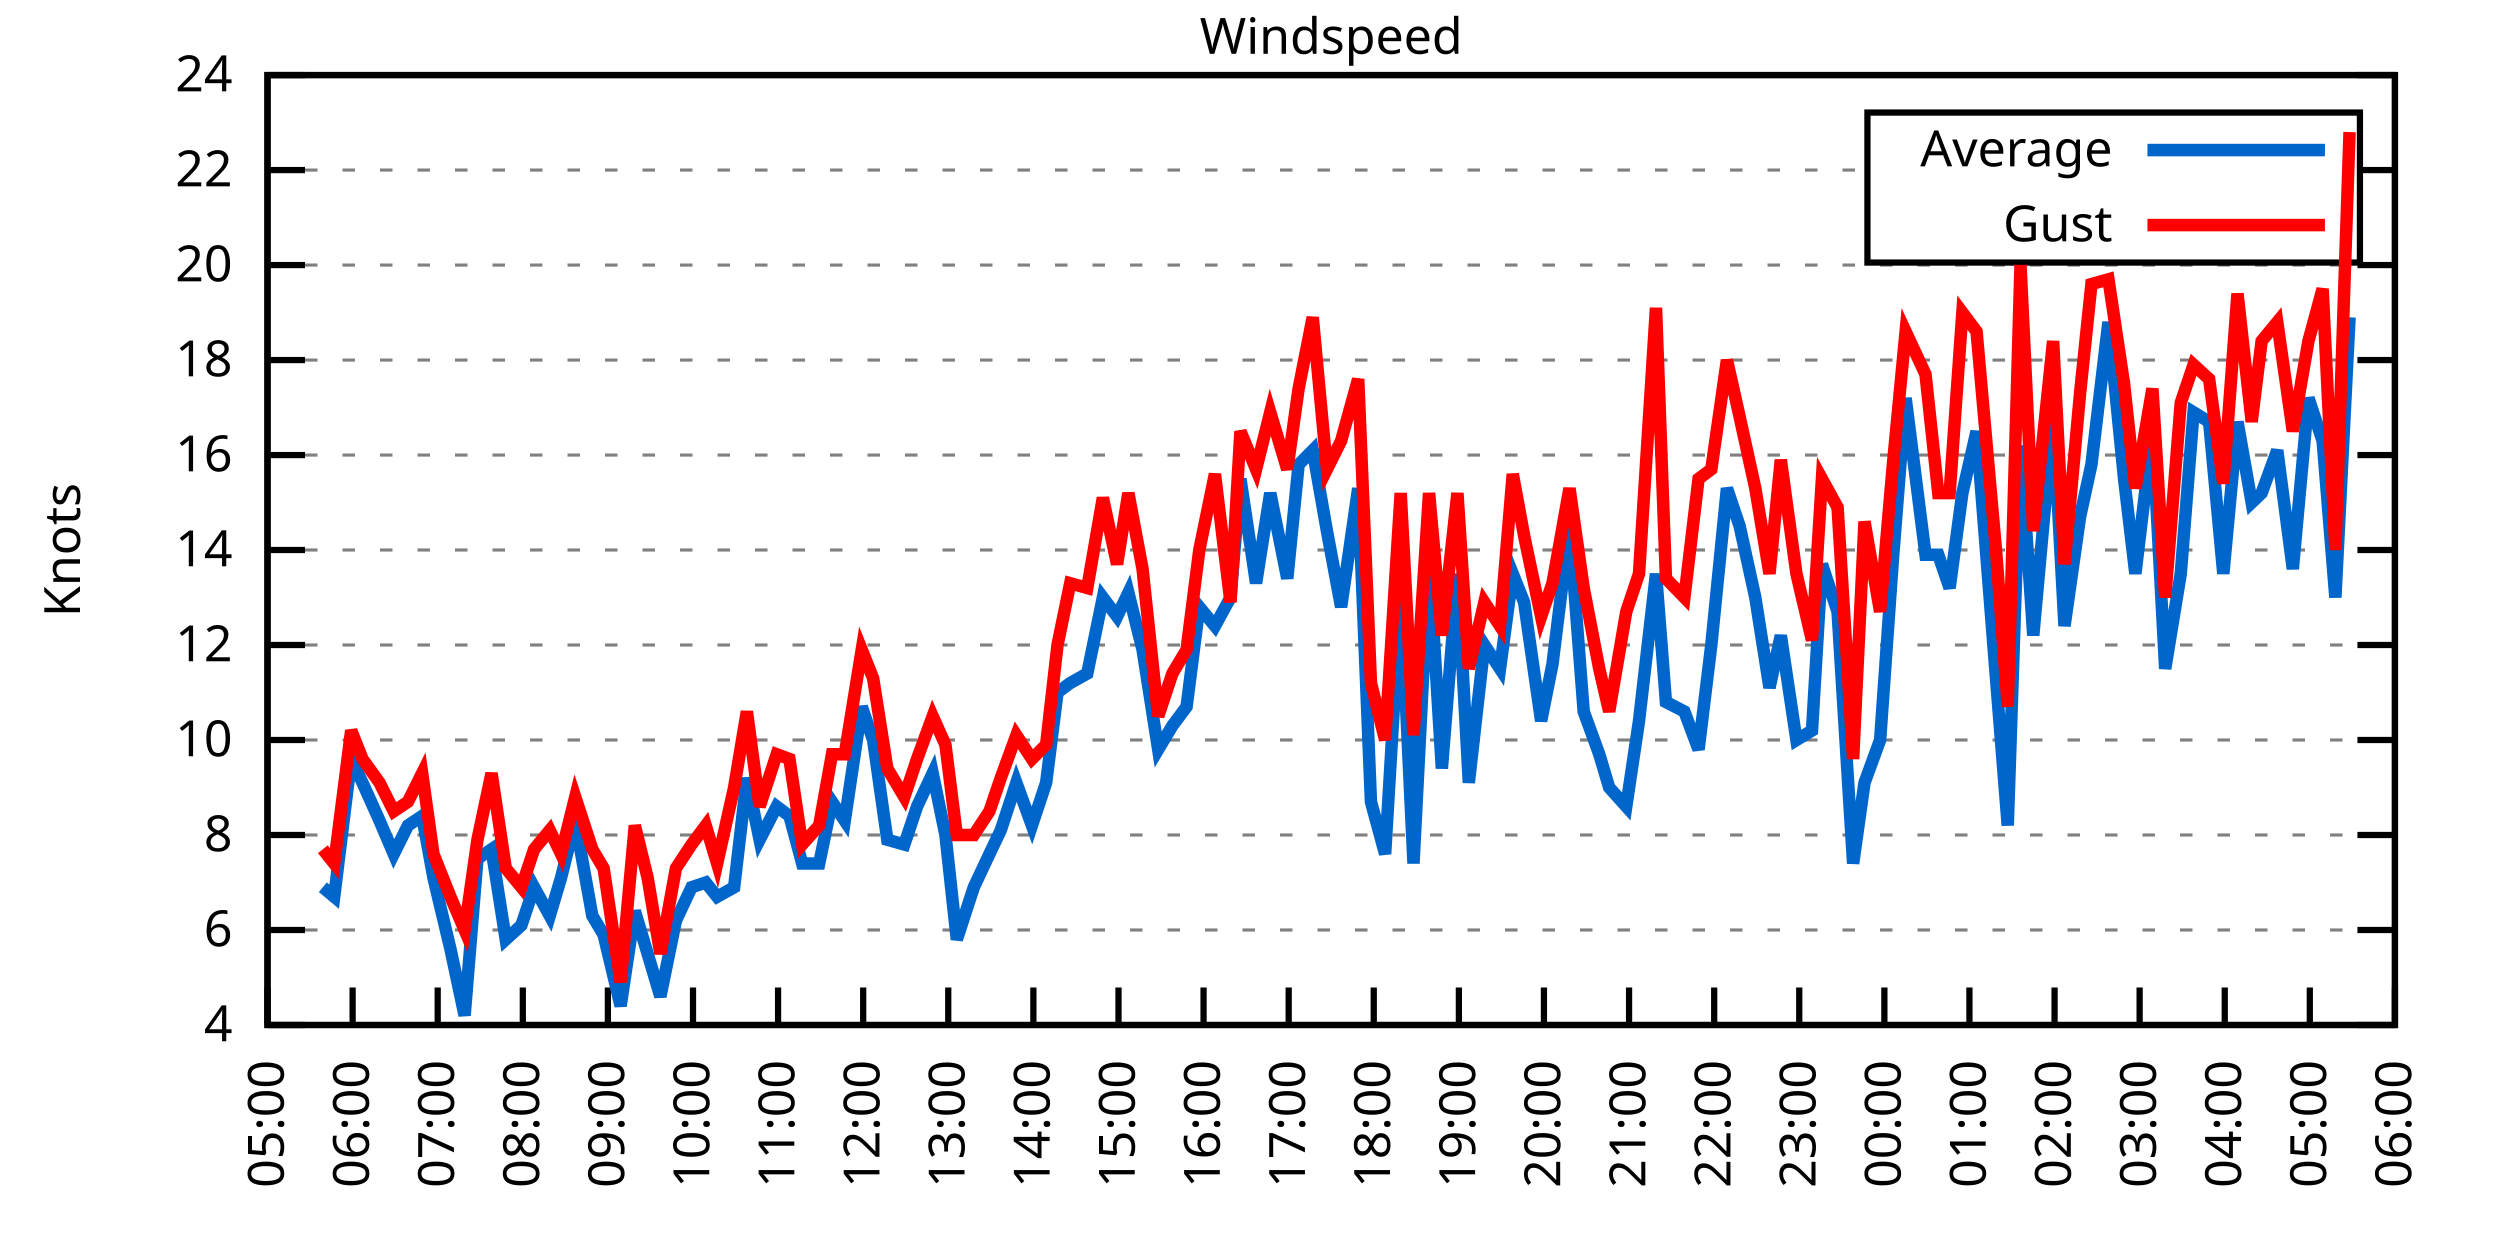
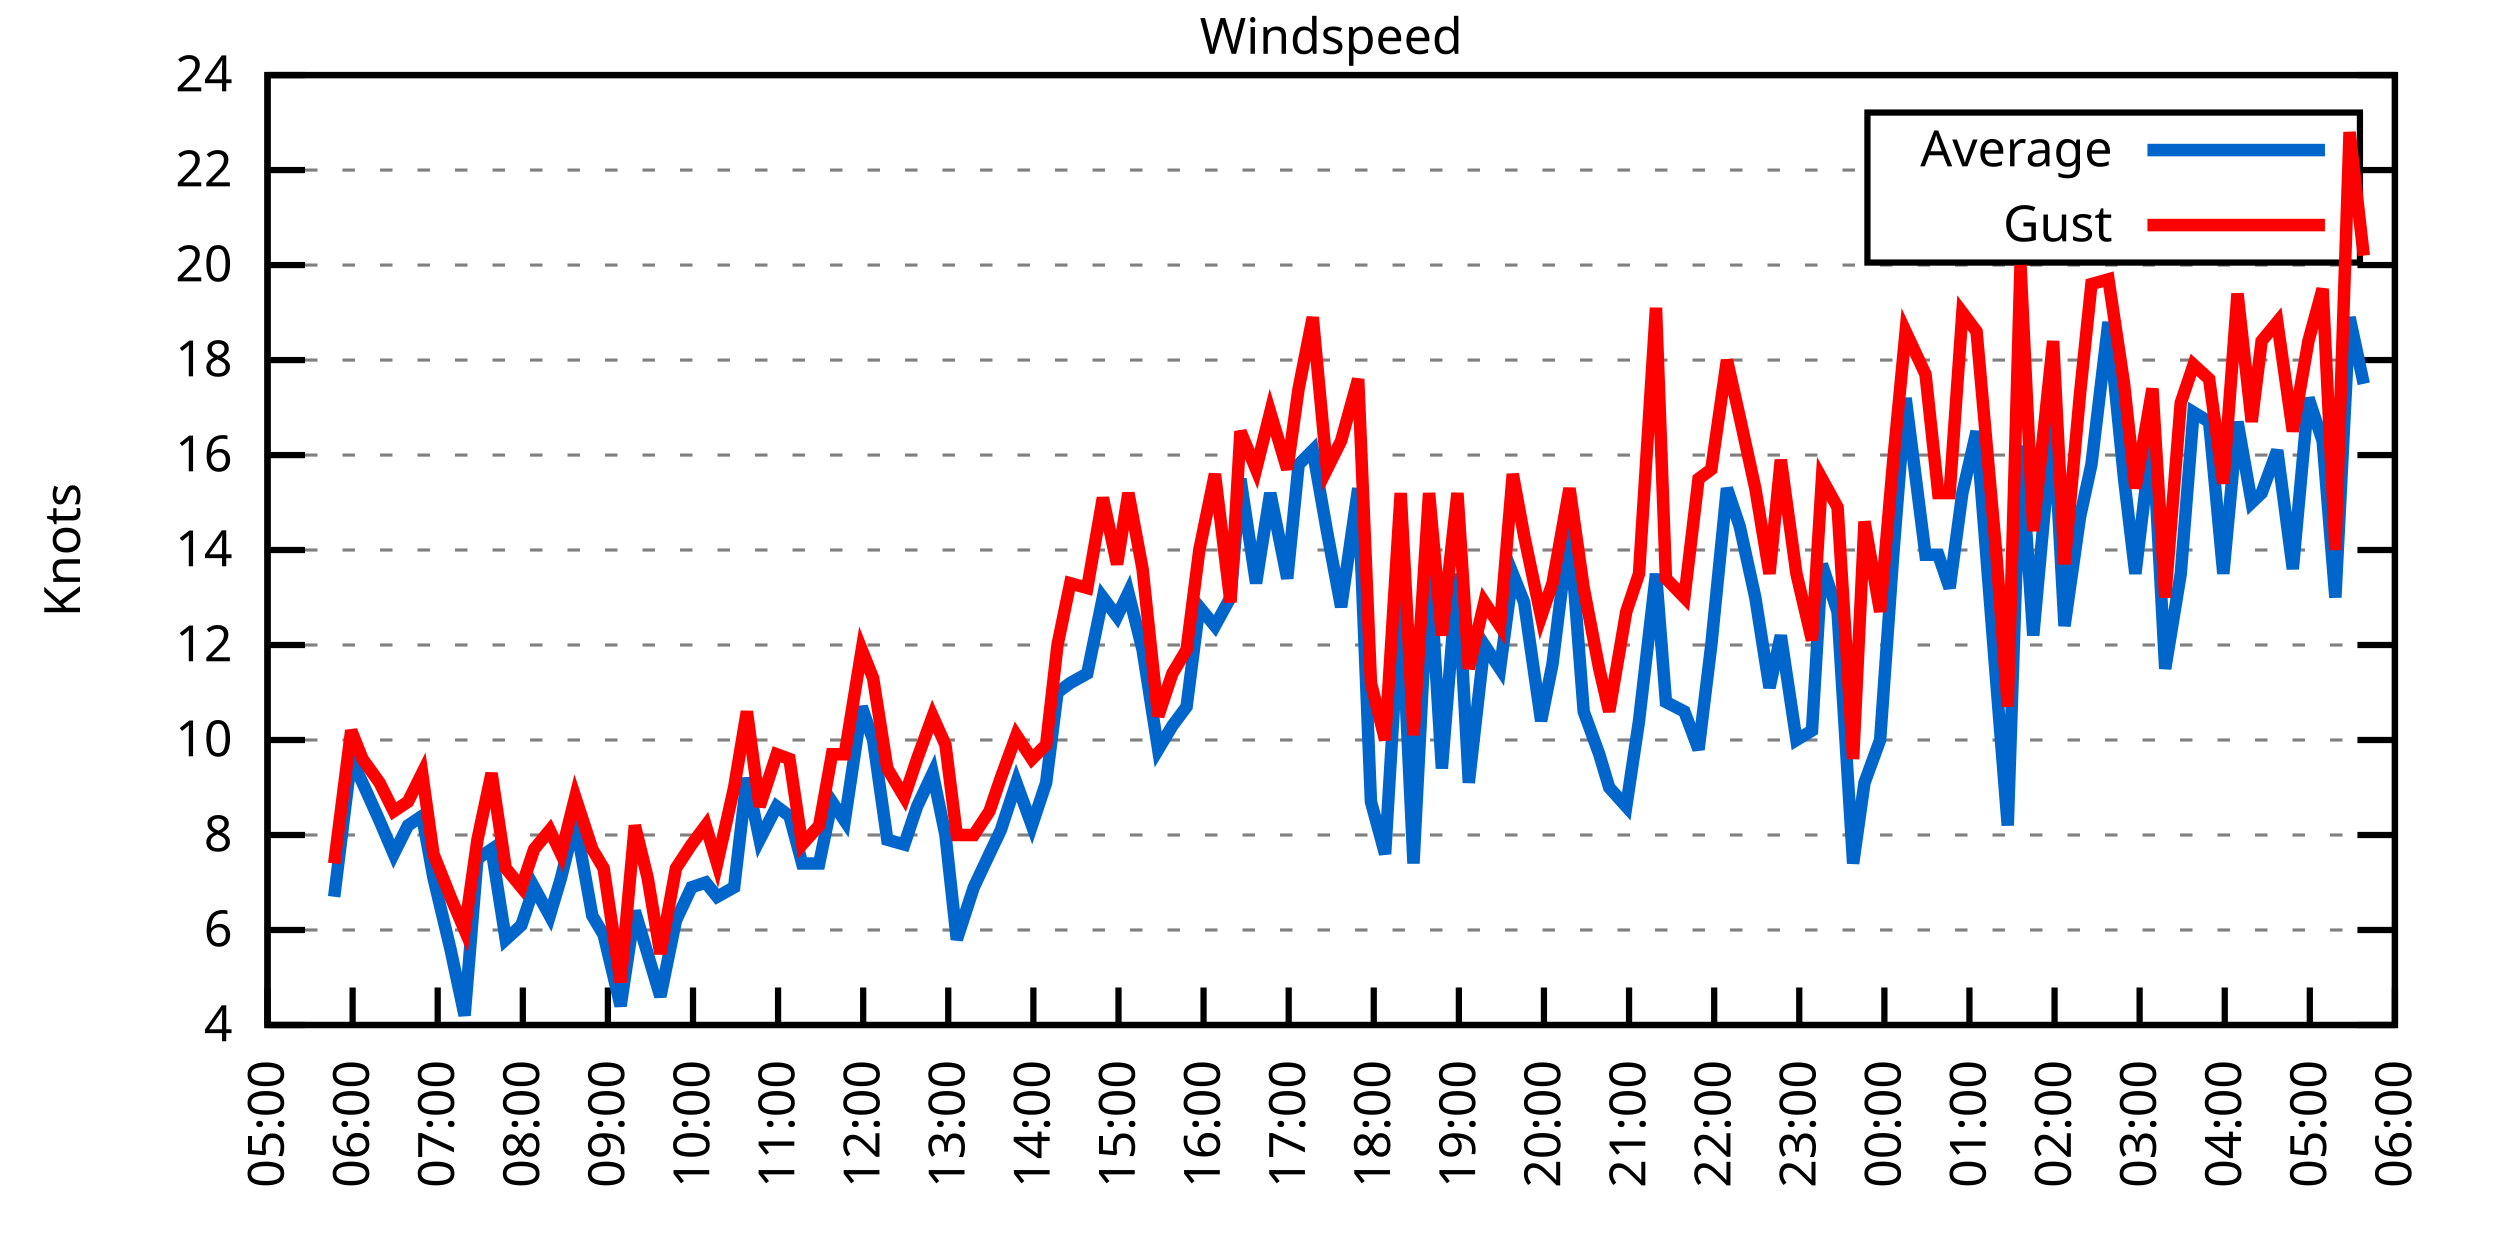
<svg xmlns="http://www.w3.org/2000/svg" xmlns:xlink="http://www.w3.org/1999/xlink" width="400" height="200" viewBox="0 0 400 200">
  <g id="gnuplot_canvas">
    <rect x="0" y="0" width="400" height="200" fill="none" />
    <defs>
      <circle id="gpDot" r="0.5" stroke-width="0.5" stroke="currentColor" />
      <path id="gpPt0" stroke-width="0.333" stroke="currentColor" d="M-1,0 h2 M0,-1 v2" />
      <path id="gpPt1" stroke-width="0.333" stroke="currentColor" d="M-1,-1 L1,1 M1,-1 L-1,1" />
      <path id="gpPt2" stroke-width="0.333" stroke="currentColor" d="M-1,0 L1,0 M0,-1 L0,1 M-1,-1 L1,1 M-1,1 L1,-1" />
      <rect id="gpPt3" stroke-width="0.333" stroke="currentColor" x="-1" y="-1" width="2" height="2" />
      <rect id="gpPt4" stroke-width="0.333" stroke="currentColor" fill="currentColor" x="-1" y="-1" width="2" height="2" />
      <circle id="gpPt5" stroke-width="0.333" stroke="currentColor" cx="0" cy="0" r="1" />
      <use xlink:href="#gpPt5" id="gpPt6" fill="currentColor" stroke="none" />
      <path id="gpPt7" stroke-width="0.333" stroke="currentColor" d="M0,-1.33 L-1.33,0.67 L1.33,0.67 z" />
      <use xlink:href="#gpPt7" id="gpPt8" fill="currentColor" stroke="none" />
      <use xlink:href="#gpPt7" id="gpPt9" stroke="currentColor" transform="rotate(180)" />
      <use xlink:href="#gpPt9" id="gpPt10" fill="currentColor" stroke="none" />
      <use xlink:href="#gpPt3" id="gpPt11" stroke="currentColor" transform="rotate(45)" />
      <use xlink:href="#gpPt11" id="gpPt12" fill="currentColor" stroke="none" />
      <path id="gpPt13" stroke-width="0.333" stroke="currentColor" d="M0,1.330 L1.265,0.411 L0.782,-1.067 L-0.782,-1.076 L-1.265,0.411 z" />
      <use xlink:href="#gpPt13" id="gpPt14" fill="currentColor" stroke="none" />
      <filter id="textbox" filterUnits="objectBoundingBox" x="0" y="0" height="1" width="1">
        <feFlood flood-color="white" flood-opacity="1" result="bgnd" />
        <feComposite in="SourceGraphic" in2="bgnd" operator="atop" />
      </filter>
      <filter id="greybox" filterUnits="objectBoundingBox" x="0" y="0" height="1" width="1">
        <feFlood flood-color="lightgrey" flood-opacity="1" result="grey" />
        <feComposite in="SourceGraphic" in2="grey" operator="atop" />
      </filter>
    </defs>
    <g fill="none" color="white" stroke="currentColor" stroke-width="1.00" stroke-linecap="butt" stroke-linejoin="miter">
</g>
    <g fill="none" color="black" stroke="currentColor" stroke-width="1.00" stroke-linecap="butt" stroke-linejoin="miter">
      <g stroke="none" shape-rendering="crispEdges">
        <polygon fill="rgb(255, 255, 255)" points="42.80,164.00 383.18,164.00 383.18,12.02 42.80,12.02 " />
      </g>
    </g>
    <g fill="none" color="black" stroke="currentColor" stroke-width="1.00" stroke-linecap="butt" stroke-linejoin="miter">
</g>
    <g fill="none" color="black" stroke="black" stroke-width="0.50" stroke-linecap="butt" stroke-linejoin="miter">
</g>
    <g fill="none" color="gray" stroke="currentColor" stroke-width="0.50" stroke-linecap="butt" stroke-linejoin="miter">
      <path stroke="gray" stroke-dasharray="2,4" class="gridline" d="M42.80,164.00 L383.19,164.00  " />
    </g>
    <g fill="none" color="gray" stroke="gray" stroke-width="1.00" stroke-linecap="butt" stroke-linejoin="miter">
</g>
    <g fill="none" color="black" stroke="currentColor" stroke-width="1.00" stroke-linecap="butt" stroke-linejoin="miter">
      <path stroke="black" d="M42.80,164.00 L48.80,164.00 M383.19,164.00 L377.19,164.00  " />
      <g transform="translate(37.20,166.60)" stroke="none" fill="black" font-family="Sans" font-size="8.00" text-anchor="end">
        <text>
          <tspan font-family="Sans"> 4</tspan>
        </text>
      </g>
    </g>
    <g fill="none" color="black" stroke="currentColor" stroke-width="1.00" stroke-linecap="butt" stroke-linejoin="miter">
</g>
    <g fill="none" color="black" stroke="black" stroke-width="0.50" stroke-linecap="butt" stroke-linejoin="miter">
</g>
    <g fill="none" color="gray" stroke="currentColor" stroke-width="0.50" stroke-linecap="butt" stroke-linejoin="miter">
      <path stroke="gray" stroke-dasharray="2,4" class="gridline" d="M42.80,148.80 L383.19,148.80  " />
    </g>
    <g fill="none" color="gray" stroke="gray" stroke-width="1.00" stroke-linecap="butt" stroke-linejoin="miter">
</g>
    <g fill="none" color="black" stroke="currentColor" stroke-width="1.00" stroke-linecap="butt" stroke-linejoin="miter">
      <path stroke="black" d="M42.80,148.80 L48.80,148.80 M383.19,148.80 L377.19,148.80  " />
      <g transform="translate(37.20,151.40)" stroke="none" fill="black" font-family="Sans" font-size="8.00" text-anchor="end">
        <text>
          <tspan font-family="Sans"> 6</tspan>
        </text>
      </g>
    </g>
    <g fill="none" color="black" stroke="currentColor" stroke-width="1.00" stroke-linecap="butt" stroke-linejoin="miter">
</g>
    <g fill="none" color="black" stroke="black" stroke-width="0.50" stroke-linecap="butt" stroke-linejoin="miter">
</g>
    <g fill="none" color="gray" stroke="currentColor" stroke-width="0.50" stroke-linecap="butt" stroke-linejoin="miter">
      <path stroke="gray" stroke-dasharray="2,4" class="gridline" d="M42.80,133.60 L383.19,133.60  " />
    </g>
    <g fill="none" color="gray" stroke="gray" stroke-width="1.00" stroke-linecap="butt" stroke-linejoin="miter">
</g>
    <g fill="none" color="black" stroke="currentColor" stroke-width="1.00" stroke-linecap="butt" stroke-linejoin="miter">
      <path stroke="black" d="M42.80,133.60 L48.80,133.60 M383.19,133.60 L377.19,133.60  " />
      <g transform="translate(37.20,136.20)" stroke="none" fill="black" font-family="Sans" font-size="8.00" text-anchor="end">
        <text>
          <tspan font-family="Sans"> 8</tspan>
        </text>
      </g>
    </g>
    <g fill="none" color="black" stroke="currentColor" stroke-width="1.00" stroke-linecap="butt" stroke-linejoin="miter">
</g>
    <g fill="none" color="black" stroke="black" stroke-width="0.50" stroke-linecap="butt" stroke-linejoin="miter">
</g>
    <g fill="none" color="gray" stroke="currentColor" stroke-width="0.50" stroke-linecap="butt" stroke-linejoin="miter">
      <path stroke="gray" stroke-dasharray="2,4" class="gridline" d="M42.80,118.40 L383.19,118.40  " />
    </g>
    <g fill="none" color="gray" stroke="gray" stroke-width="1.00" stroke-linecap="butt" stroke-linejoin="miter">
</g>
    <g fill="none" color="black" stroke="currentColor" stroke-width="1.00" stroke-linecap="butt" stroke-linejoin="miter">
      <path stroke="black" d="M42.80,118.40 L48.80,118.40 M383.19,118.40 L377.19,118.40  " />
      <g transform="translate(37.20,121.00)" stroke="none" fill="black" font-family="Sans" font-size="8.00" text-anchor="end">
        <text>
          <tspan font-family="Sans"> 10</tspan>
        </text>
      </g>
    </g>
    <g fill="none" color="black" stroke="currentColor" stroke-width="1.00" stroke-linecap="butt" stroke-linejoin="miter">
</g>
    <g fill="none" color="black" stroke="black" stroke-width="0.50" stroke-linecap="butt" stroke-linejoin="miter">
</g>
    <g fill="none" color="gray" stroke="currentColor" stroke-width="0.50" stroke-linecap="butt" stroke-linejoin="miter">
      <path stroke="gray" stroke-dasharray="2,4" class="gridline" d="M42.80,103.20 L383.19,103.20  " />
    </g>
    <g fill="none" color="gray" stroke="gray" stroke-width="1.00" stroke-linecap="butt" stroke-linejoin="miter">
</g>
    <g fill="none" color="black" stroke="currentColor" stroke-width="1.00" stroke-linecap="butt" stroke-linejoin="miter">
      <path stroke="black" d="M42.80,103.20 L48.80,103.20 M383.19,103.20 L377.19,103.20  " />
      <g transform="translate(37.20,105.80)" stroke="none" fill="black" font-family="Sans" font-size="8.00" text-anchor="end">
        <text>
          <tspan font-family="Sans"> 12</tspan>
        </text>
      </g>
    </g>
    <g fill="none" color="black" stroke="currentColor" stroke-width="1.00" stroke-linecap="butt" stroke-linejoin="miter">
</g>
    <g fill="none" color="black" stroke="black" stroke-width="0.50" stroke-linecap="butt" stroke-linejoin="miter">
</g>
    <g fill="none" color="gray" stroke="currentColor" stroke-width="0.50" stroke-linecap="butt" stroke-linejoin="miter">
      <path stroke="gray" stroke-dasharray="2,4" class="gridline" d="M42.80,88.00 L383.19,88.00  " />
    </g>
    <g fill="none" color="gray" stroke="gray" stroke-width="1.00" stroke-linecap="butt" stroke-linejoin="miter">
</g>
    <g fill="none" color="black" stroke="currentColor" stroke-width="1.00" stroke-linecap="butt" stroke-linejoin="miter">
      <path stroke="black" d="M42.80,88.00 L48.80,88.00 M383.19,88.00 L377.19,88.00  " />
      <g transform="translate(37.20,90.60)" stroke="none" fill="black" font-family="Sans" font-size="8.00" text-anchor="end">
        <text>
          <tspan font-family="Sans"> 14</tspan>
        </text>
      </g>
    </g>
    <g fill="none" color="black" stroke="currentColor" stroke-width="1.00" stroke-linecap="butt" stroke-linejoin="miter">
</g>
    <g fill="none" color="black" stroke="black" stroke-width="0.50" stroke-linecap="butt" stroke-linejoin="miter">
</g>
    <g fill="none" color="gray" stroke="currentColor" stroke-width="0.50" stroke-linecap="butt" stroke-linejoin="miter">
      <path stroke="gray" stroke-dasharray="2,4" class="gridline" d="M42.80,72.81 L383.19,72.81  " />
    </g>
    <g fill="none" color="gray" stroke="gray" stroke-width="1.00" stroke-linecap="butt" stroke-linejoin="miter">
</g>
    <g fill="none" color="black" stroke="currentColor" stroke-width="1.00" stroke-linecap="butt" stroke-linejoin="miter">
      <path stroke="black" d="M42.80,72.81 L48.80,72.81 M383.19,72.81 L377.19,72.81  " />
      <g transform="translate(37.20,75.41)" stroke="none" fill="black" font-family="Sans" font-size="8.00" text-anchor="end">
        <text>
          <tspan font-family="Sans"> 16</tspan>
        </text>
      </g>
    </g>
    <g fill="none" color="black" stroke="currentColor" stroke-width="1.00" stroke-linecap="butt" stroke-linejoin="miter">
</g>
    <g fill="none" color="black" stroke="black" stroke-width="0.50" stroke-linecap="butt" stroke-linejoin="miter">
</g>
    <g fill="none" color="gray" stroke="currentColor" stroke-width="0.50" stroke-linecap="butt" stroke-linejoin="miter">
      <path stroke="gray" stroke-dasharray="2,4" class="gridline" d="M42.80,57.61 L383.19,57.61  " />
    </g>
    <g fill="none" color="gray" stroke="gray" stroke-width="1.00" stroke-linecap="butt" stroke-linejoin="miter">
</g>
    <g fill="none" color="black" stroke="currentColor" stroke-width="1.00" stroke-linecap="butt" stroke-linejoin="miter">
      <path stroke="black" d="M42.80,57.61 L48.80,57.61 M383.19,57.61 L377.19,57.61  " />
      <g transform="translate(37.20,60.21)" stroke="none" fill="black" font-family="Sans" font-size="8.00" text-anchor="end">
        <text>
          <tspan font-family="Sans"> 18</tspan>
        </text>
      </g>
    </g>
    <g fill="none" color="black" stroke="currentColor" stroke-width="1.00" stroke-linecap="butt" stroke-linejoin="miter">
</g>
    <g fill="none" color="black" stroke="black" stroke-width="0.50" stroke-linecap="butt" stroke-linejoin="miter">
</g>
    <g fill="none" color="gray" stroke="currentColor" stroke-width="0.50" stroke-linecap="butt" stroke-linejoin="miter">
      <path stroke="gray" stroke-dasharray="2,4" class="gridline" d="M42.80,42.41 L383.19,42.41  " />
    </g>
    <g fill="none" color="gray" stroke="gray" stroke-width="1.00" stroke-linecap="butt" stroke-linejoin="miter">
</g>
    <g fill="none" color="black" stroke="currentColor" stroke-width="1.00" stroke-linecap="butt" stroke-linejoin="miter">
      <path stroke="black" d="M42.80,42.41 L48.80,42.41 M383.19,42.41 L377.19,42.41  " />
      <g transform="translate(37.20,45.01)" stroke="none" fill="black" font-family="Sans" font-size="8.00" text-anchor="end">
        <text>
          <tspan font-family="Sans"> 20</tspan>
        </text>
      </g>
    </g>
    <g fill="none" color="black" stroke="currentColor" stroke-width="1.00" stroke-linecap="butt" stroke-linejoin="miter">
</g>
    <g fill="none" color="black" stroke="black" stroke-width="0.50" stroke-linecap="butt" stroke-linejoin="miter">
</g>
    <g fill="none" color="gray" stroke="currentColor" stroke-width="0.50" stroke-linecap="butt" stroke-linejoin="miter">
      <path stroke="gray" stroke-dasharray="2,4" class="gridline" d="M42.80,27.21 L298.79,27.21 M377.59,27.21 L383.19,27.21  " />
    </g>
    <g fill="none" color="gray" stroke="gray" stroke-width="1.00" stroke-linecap="butt" stroke-linejoin="miter">
</g>
    <g fill="none" color="black" stroke="currentColor" stroke-width="1.00" stroke-linecap="butt" stroke-linejoin="miter">
      <path stroke="black" d="M42.80,27.21 L48.80,27.21 M383.19,27.21 L377.19,27.21  " />
      <g transform="translate(37.20,29.81)" stroke="none" fill="black" font-family="Sans" font-size="8.00" text-anchor="end">
        <text>
          <tspan font-family="Sans"> 22</tspan>
        </text>
      </g>
    </g>
    <g fill="none" color="black" stroke="currentColor" stroke-width="1.00" stroke-linecap="butt" stroke-linejoin="miter">
</g>
    <g fill="none" color="black" stroke="black" stroke-width="0.50" stroke-linecap="butt" stroke-linejoin="miter">
</g>
    <g fill="none" color="gray" stroke="currentColor" stroke-width="0.50" stroke-linecap="butt" stroke-linejoin="miter">
      <path stroke="gray" stroke-dasharray="2,4" class="gridline" d="M42.80,12.01 L383.19,12.01  " />
    </g>
    <g fill="none" color="gray" stroke="gray" stroke-width="1.00" stroke-linecap="butt" stroke-linejoin="miter">
</g>
    <g fill="none" color="black" stroke="currentColor" stroke-width="1.00" stroke-linecap="butt" stroke-linejoin="miter">
      <path stroke="black" d="M42.80,12.01 L48.80,12.01 M383.19,12.01 L377.19,12.01  " />
      <g transform="translate(37.20,14.61)" stroke="none" fill="black" font-family="Sans" font-size="8.00" text-anchor="end">
        <text>
          <tspan font-family="Sans"> 24</tspan>
        </text>
      </g>
    </g>
    <g fill="none" color="black" stroke="currentColor" stroke-width="1.00" stroke-linecap="butt" stroke-linejoin="miter">
      <path stroke="black" d="M42.80,164.00 L42.80,158.00  " />
      <g transform="translate(45.40,169.60) rotate(270.00)" stroke="none" fill="black" font-family="Sans" font-size="8.00" text-anchor="end">
        <text>
          <tspan font-family="Sans">05:00</tspan>
        </text>
      </g>
    </g>
    <g fill="none" color="black" stroke="currentColor" stroke-width="1.00" stroke-linecap="butt" stroke-linejoin="miter">
      <path stroke="black" d="M56.42,164.00 L56.42,158.00  " />
      <g transform="translate(59.02,169.60) rotate(270.00)" stroke="none" fill="black" font-family="Sans" font-size="8.00" text-anchor="end">
        <text>
          <tspan font-family="Sans">06:00</tspan>
        </text>
      </g>
    </g>
    <g fill="none" color="black" stroke="currentColor" stroke-width="1.00" stroke-linecap="butt" stroke-linejoin="miter">
      <path stroke="black" d="M70.03,164.00 L70.03,158.00  " />
      <g transform="translate(72.63,169.60) rotate(270.00)" stroke="none" fill="black" font-family="Sans" font-size="8.00" text-anchor="end">
        <text>
          <tspan font-family="Sans">07:00</tspan>
        </text>
      </g>
    </g>
    <g fill="none" color="black" stroke="currentColor" stroke-width="1.00" stroke-linecap="butt" stroke-linejoin="miter">
      <path stroke="black" d="M83.65,164.00 L83.65,158.00  " />
      <g transform="translate(86.25,169.60) rotate(270.00)" stroke="none" fill="black" font-family="Sans" font-size="8.00" text-anchor="end">
        <text>
          <tspan font-family="Sans">08:00</tspan>
        </text>
      </g>
    </g>
    <g fill="none" color="black" stroke="currentColor" stroke-width="1.00" stroke-linecap="butt" stroke-linejoin="miter">
      <path stroke="black" d="M97.26,164.00 L97.26,158.00  " />
      <g transform="translate(99.86,169.60) rotate(270.00)" stroke="none" fill="black" font-family="Sans" font-size="8.00" text-anchor="end">
        <text>
          <tspan font-family="Sans">09:00</tspan>
        </text>
      </g>
    </g>
    <g fill="none" color="black" stroke="currentColor" stroke-width="1.00" stroke-linecap="butt" stroke-linejoin="miter">
      <path stroke="black" d="M110.88,164.00 L110.88,158.00  " />
      <g transform="translate(113.48,169.60) rotate(270.00)" stroke="none" fill="black" font-family="Sans" font-size="8.00" text-anchor="end">
        <text>
          <tspan font-family="Sans">10:00</tspan>
        </text>
      </g>
    </g>
    <g fill="none" color="black" stroke="currentColor" stroke-width="1.00" stroke-linecap="butt" stroke-linejoin="miter">
      <path stroke="black" d="M124.49,164.00 L124.49,158.00  " />
      <g transform="translate(127.09,169.60) rotate(270.00)" stroke="none" fill="black" font-family="Sans" font-size="8.00" text-anchor="end">
        <text>
          <tspan font-family="Sans">11:00</tspan>
        </text>
      </g>
    </g>
    <g fill="none" color="black" stroke="currentColor" stroke-width="1.00" stroke-linecap="butt" stroke-linejoin="miter">
      <path stroke="black" d="M138.11,164.00 L138.11,158.00  " />
      <g transform="translate(140.71,169.60) rotate(270.00)" stroke="none" fill="black" font-family="Sans" font-size="8.00" text-anchor="end">
        <text>
          <tspan font-family="Sans">12:00</tspan>
        </text>
      </g>
    </g>
    <g fill="none" color="black" stroke="currentColor" stroke-width="1.00" stroke-linecap="butt" stroke-linejoin="miter">
      <path stroke="black" d="M151.72,164.00 L151.72,158.00  " />
      <g transform="translate(154.32,169.60) rotate(270.00)" stroke="none" fill="black" font-family="Sans" font-size="8.00" text-anchor="end">
        <text>
          <tspan font-family="Sans">13:00</tspan>
        </text>
      </g>
    </g>
    <g fill="none" color="black" stroke="currentColor" stroke-width="1.00" stroke-linecap="butt" stroke-linejoin="miter">
      <path stroke="black" d="M165.34,164.00 L165.34,158.00  " />
      <g transform="translate(167.94,169.60) rotate(270.00)" stroke="none" fill="black" font-family="Sans" font-size="8.00" text-anchor="end">
        <text>
          <tspan font-family="Sans">14:00</tspan>
        </text>
      </g>
    </g>
    <g fill="none" color="black" stroke="currentColor" stroke-width="1.00" stroke-linecap="butt" stroke-linejoin="miter">
      <path stroke="black" d="M178.96,164.00 L178.96,158.00  " />
      <g transform="translate(181.56,169.60) rotate(270.00)" stroke="none" fill="black" font-family="Sans" font-size="8.00" text-anchor="end">
        <text>
          <tspan font-family="Sans">15:00</tspan>
        </text>
      </g>
    </g>
    <g fill="none" color="black" stroke="currentColor" stroke-width="1.00" stroke-linecap="butt" stroke-linejoin="miter">
      <path stroke="black" d="M192.57,164.00 L192.57,158.00  " />
      <g transform="translate(195.17,169.60) rotate(270.00)" stroke="none" fill="black" font-family="Sans" font-size="8.00" text-anchor="end">
        <text>
          <tspan font-family="Sans">16:00</tspan>
        </text>
      </g>
    </g>
    <g fill="none" color="black" stroke="currentColor" stroke-width="1.00" stroke-linecap="butt" stroke-linejoin="miter">
      <path stroke="black" d="M206.19,164.00 L206.19,158.00  " />
      <g transform="translate(208.79,169.60) rotate(270.00)" stroke="none" fill="black" font-family="Sans" font-size="8.00" text-anchor="end">
        <text>
          <tspan font-family="Sans">17:00</tspan>
        </text>
      </g>
    </g>
    <g fill="none" color="black" stroke="currentColor" stroke-width="1.00" stroke-linecap="butt" stroke-linejoin="miter">
      <path stroke="black" d="M219.80,164.00 L219.80,158.00  " />
      <g transform="translate(222.40,169.60) rotate(270.00)" stroke="none" fill="black" font-family="Sans" font-size="8.00" text-anchor="end">
        <text>
          <tspan font-family="Sans">18:00</tspan>
        </text>
      </g>
    </g>
    <g fill="none" color="black" stroke="currentColor" stroke-width="1.00" stroke-linecap="butt" stroke-linejoin="miter">
      <path stroke="black" d="M233.42,164.00 L233.42,158.00  " />
      <g transform="translate(236.02,169.60) rotate(270.00)" stroke="none" fill="black" font-family="Sans" font-size="8.00" text-anchor="end">
        <text>
          <tspan font-family="Sans">19:00</tspan>
        </text>
      </g>
    </g>
    <g fill="none" color="black" stroke="currentColor" stroke-width="1.00" stroke-linecap="butt" stroke-linejoin="miter">
      <path stroke="black" d="M247.03,164.00 L247.03,158.00  " />
      <g transform="translate(249.63,169.60) rotate(270.00)" stroke="none" fill="black" font-family="Sans" font-size="8.00" text-anchor="end">
        <text>
          <tspan font-family="Sans">20:00</tspan>
        </text>
      </g>
    </g>
    <g fill="none" color="black" stroke="currentColor" stroke-width="1.00" stroke-linecap="butt" stroke-linejoin="miter">
      <path stroke="black" d="M260.65,164.00 L260.65,158.00  " />
      <g transform="translate(263.25,169.60) rotate(270.00)" stroke="none" fill="black" font-family="Sans" font-size="8.00" text-anchor="end">
        <text>
          <tspan font-family="Sans">21:00</tspan>
        </text>
      </g>
    </g>
    <g fill="none" color="black" stroke="currentColor" stroke-width="1.00" stroke-linecap="butt" stroke-linejoin="miter">
      <path stroke="black" d="M274.27,164.00 L274.27,158.00  " />
      <g transform="translate(276.87,169.60) rotate(270.00)" stroke="none" fill="black" font-family="Sans" font-size="8.00" text-anchor="end">
        <text>
          <tspan font-family="Sans">22:00</tspan>
        </text>
      </g>
    </g>
    <g fill="none" color="black" stroke="currentColor" stroke-width="1.00" stroke-linecap="butt" stroke-linejoin="miter">
      <path stroke="black" d="M287.88,164.00 L287.88,158.00  " />
      <g transform="translate(290.48,169.60) rotate(270.00)" stroke="none" fill="black" font-family="Sans" font-size="8.00" text-anchor="end">
        <text>
          <tspan font-family="Sans">23:00</tspan>
        </text>
      </g>
    </g>
    <g fill="none" color="black" stroke="currentColor" stroke-width="1.00" stroke-linecap="butt" stroke-linejoin="miter">
      <path stroke="black" d="M301.50,164.00 L301.50,158.00  " />
      <g transform="translate(304.10,169.60) rotate(270.00)" stroke="none" fill="black" font-family="Sans" font-size="8.00" text-anchor="end">
        <text>
          <tspan font-family="Sans">00:00</tspan>
        </text>
      </g>
    </g>
    <g fill="none" color="black" stroke="currentColor" stroke-width="1.00" stroke-linecap="butt" stroke-linejoin="miter">
      <path stroke="black" d="M315.11,164.00 L315.11,158.00  " />
      <g transform="translate(317.71,169.60) rotate(270.00)" stroke="none" fill="black" font-family="Sans" font-size="8.00" text-anchor="end">
        <text>
          <tspan font-family="Sans">01:00</tspan>
        </text>
      </g>
    </g>
    <g fill="none" color="black" stroke="currentColor" stroke-width="1.00" stroke-linecap="butt" stroke-linejoin="miter">
      <path stroke="black" d="M328.73,164.00 L328.73,158.00  " />
      <g transform="translate(331.33,169.60) rotate(270.00)" stroke="none" fill="black" font-family="Sans" font-size="8.00" text-anchor="end">
        <text>
          <tspan font-family="Sans">02:00</tspan>
        </text>
      </g>
    </g>
    <g fill="none" color="black" stroke="currentColor" stroke-width="1.00" stroke-linecap="butt" stroke-linejoin="miter">
      <path stroke="black" d="M342.34,164.00 L342.34,158.00  " />
      <g transform="translate(344.94,169.60) rotate(270.00)" stroke="none" fill="black" font-family="Sans" font-size="8.00" text-anchor="end">
        <text>
          <tspan font-family="Sans">03:00</tspan>
        </text>
      </g>
    </g>
    <g fill="none" color="black" stroke="currentColor" stroke-width="1.00" stroke-linecap="butt" stroke-linejoin="miter">
      <path stroke="black" d="M355.96,164.00 L355.96,158.00  " />
      <g transform="translate(358.56,169.60) rotate(270.00)" stroke="none" fill="black" font-family="Sans" font-size="8.00" text-anchor="end">
        <text>
          <tspan font-family="Sans">04:00</tspan>
        </text>
      </g>
    </g>
    <g fill="none" color="black" stroke="currentColor" stroke-width="1.00" stroke-linecap="butt" stroke-linejoin="miter">
      <path stroke="black" d="M369.57,164.00 L369.57,158.00  " />
      <g transform="translate(372.17,169.60) rotate(270.00)" stroke="none" fill="black" font-family="Sans" font-size="8.00" text-anchor="end">
        <text>
          <tspan font-family="Sans">05:00</tspan>
        </text>
      </g>
    </g>
    <g fill="none" color="black" stroke="currentColor" stroke-width="1.00" stroke-linecap="butt" stroke-linejoin="miter">
      <path stroke="black" d="M383.19,164.00 L383.19,158.00  " />
      <g transform="translate(385.79,169.60) rotate(270.00)" stroke="none" fill="black" font-family="Sans" font-size="8.00" text-anchor="end">
        <text>
          <tspan font-family="Sans">06:00</tspan>
        </text>
      </g>
    </g>
    <g fill="none" color="black" stroke="currentColor" stroke-width="1.00" stroke-linecap="butt" stroke-linejoin="miter">
</g>
    <g fill="none" color="black" stroke="currentColor" stroke-width="1.00" stroke-linecap="butt" stroke-linejoin="miter">
      <path stroke="black" d="M42.80,12.01 L42.80,164.00 L383.19,164.00 L383.19,12.01 L42.80,12.01 Z  " />
    </g>
    <g fill="none" color="black" stroke="currentColor" stroke-width="1.00" stroke-linecap="butt" stroke-linejoin="miter">
</g>
    <g fill="none" color="black" stroke="currentColor" stroke-width="1.00" stroke-linecap="butt" stroke-linejoin="miter">
      <path stroke="black" d="M298.79,42.01 L298.79,18.01 L377.59,18.01 L377.59,42.01 L298.79,42.01 Z  " />
    </g>
    <g id="Windspeed_plot_1">
      <g fill="none" color="white" stroke="black" stroke-width="2.00" stroke-linecap="butt" stroke-linejoin="miter">
</g>
      <g fill="none" color="black" stroke="currentColor" stroke-width="2.00" stroke-linecap="butt" stroke-linejoin="miter">
        <g transform="translate(337.99,26.61)" stroke="none" fill="black" font-family="Sans" font-size="8.00" text-anchor="end">
          <text>
            <tspan font-family="Sans">Average</tspan>
          </text>
        </g>
      </g>
      <g fill="none" color="black" stroke="currentColor" stroke-width="2.00" stroke-linecap="butt" stroke-linejoin="miter">
-         <path stroke="rgb(  0, 102, 204)" d="M343.59,24.01 L371.99,24.01 M51.65,141.96 L53.47,143.48 L56.19,121.44 L58.00,125.24 L60.73,131.32 L63.00,136.64   L65.27,132.08 L67.54,130.56 L69.35,140.44 L72.07,151.84 L74.34,162.48 L76.39,137.40 L78.65,135.88 L80.92,150.32   L83.42,148.04 L85.46,141.96 L87.96,146.52 L89.77,140.44 L92.04,131.32 L94.77,146.52 L96.58,149.56 L99.30,160.96   L101.57,145.76 L103.62,152.60 L105.66,159.44 L108.15,147.28 L110.65,141.96 L112.92,141.20 L114.74,143.48 L117.46,141.96   L119.50,124.48 L121.54,134.36 L124.27,129.04 L126.31,130.56 L128.35,138.16 L131.07,138.16 L133.12,128.28 L135.16,131.32   L137.88,113.08 L139.70,118.40 L141.97,134.36 L144.69,135.12 L146.73,129.04 L149.23,123.72 L151.27,133.60 L153.09,150.32   L155.81,141.96 L158.31,136.64 L160.12,132.84 L162.62,125.24 L165.11,132.08 L167.38,125.24 L169.20,110.80 L171.24,109.28   L173.96,107.76 L176.46,95.60 L178.73,98.64 L180.54,94.84 L182.81,103.96 L185.31,119.92 L187.58,116.12 L189.85,113.08   L191.89,97.12 L194.39,100.16 L196.88,95.60 L198.47,76.61 L200.97,93.32 L203.24,78.89 L205.96,92.56 L207.78,74.33   L210.04,72.05 L212.31,84.97 L214.58,97.12 L217.31,78.13 L219.35,128.28 L221.62,136.64 L224.11,94.84 L226.16,138.16   L228.65,89.52 L230.70,122.96 L233.19,91.80 L235.01,125.24 L237.50,103.20 L240.00,107.00 L242.04,91.80 L243.86,96.36   L246.58,115.36 L248.40,106.24 L251.12,84.21 L253.39,113.84 L255.88,120.68 L257.47,126.00 L260.20,129.04 L262.24,115.36   L264.96,91.80 L266.55,112.32 L269.50,113.84 L271.77,119.92 L273.81,103.20 L276.31,78.13 L278.35,84.21 L280.85,95.60   L283.12,110.04 L284.93,101.68 L287.43,118.40 L289.92,116.88 L291.51,90.28 L294.01,97.88 L296.50,138.16 L298.32,125.24   L300.82,118.40 L302.86,89.52 L304.90,63.69 L308.08,88.76 L310.12,88.76 L311.94,94.08 L313.98,78.89 L316.25,69.01   L319.42,109.28 L321.24,132.08 L323.28,71.29 L325.32,101.68 L328.50,66.73 L330.32,100.16 L332.81,82.69 L334.63,74.33   L337.35,51.53 L339.85,76.61 L341.66,91.80 L344.39,69.01 L346.43,107.00 L348.92,91.80 L350.97,65.97 L353.46,67.49   L355.73,91.80 L358.00,67.49 L360.27,80.41 L361.86,78.89 L364.36,72.05 L366.85,91.04 L369.35,63.69 L371.62,70.53   L373.66,95.60 L375.93,50.77  " />
+         <path stroke="rgb(  0, 102, 204)" d="M343.59,24.01 L371.99,24.01 M53.47,143.48 L56.19,121.44 L58.00,125.24 L60.73,131.32 L63.00,136.64 L65.27,132.08   L67.54,130.56 L69.35,140.44 L72.07,151.84 L74.34,162.48 L76.39,137.40 L78.65,135.88 L80.92,150.32 L83.42,148.04   L85.46,141.96 L87.96,146.52 L89.77,140.44 L92.04,131.32 L94.77,146.52 L96.58,149.56 L99.30,160.96 L101.57,145.76   L103.62,152.60 L105.66,159.44 L108.15,147.28 L110.65,141.96 L112.92,141.20 L114.74,143.48 L117.46,141.96 L119.50,124.48   L121.54,134.36 L124.27,129.04 L126.31,130.56 L128.35,138.16 L131.07,138.16 L133.12,128.28 L135.16,131.32 L137.88,113.08   L139.70,118.40 L141.97,134.36 L144.69,135.12 L146.73,129.04 L149.23,123.72 L151.27,133.60 L153.09,150.32 L155.81,141.96   L158.31,136.64 L160.12,132.84 L162.62,125.24 L165.11,132.08 L167.38,125.24 L169.20,110.80 L171.24,109.28 L173.96,107.76   L176.46,95.60 L178.73,98.64 L180.54,94.84 L182.81,103.96 L185.31,119.92 L187.58,116.12 L189.85,113.08 L191.89,97.12   L194.39,100.16 L196.88,95.60 L198.47,76.61 L200.97,93.32 L203.24,78.89 L205.96,92.56 L207.78,74.33 L210.04,72.05   L212.31,84.97 L214.58,97.12 L217.31,78.13 L219.35,128.28 L221.62,136.64 L224.11,94.84 L226.16,138.16 L228.65,89.52   L230.70,122.96 L233.19,91.80 L235.01,125.24 L237.50,103.20 L240.00,107.00 L242.04,91.80 L243.86,96.36 L246.58,115.36   L248.40,106.24 L251.12,84.21 L253.39,113.84 L255.88,120.68 L257.47,126.00 L260.20,129.04 L262.24,115.36 L264.96,91.80   L266.55,112.32 L269.50,113.84 L271.77,119.92 L273.81,103.20 L276.31,78.13 L278.35,84.21 L280.85,95.60 L283.12,110.04   L284.93,101.68 L287.43,118.40 L289.92,116.88 L291.51,90.28 L294.01,97.88 L296.50,138.16 L298.32,125.24 L300.82,118.40   L302.86,89.52 L304.90,63.69 L308.08,88.76 L310.12,88.76 L311.94,94.08 L313.98,78.89 L316.25,69.01 L319.42,109.28   L321.24,132.08 L323.28,71.29 L325.32,101.68 L328.50,66.73 L330.32,100.16 L332.81,82.69 L334.63,74.33 L337.35,51.53   L339.85,76.61 L341.66,91.80 L344.39,69.01 L346.43,107.00 L348.92,91.80 L350.97,65.97 L353.46,67.49 L355.73,91.80   L358.00,67.49 L360.27,80.41 L361.86,78.89 L364.36,72.05 L366.85,91.04 L369.35,63.69 L371.62,70.53 L373.66,95.60   L375.93,50.77 L378.20,61.41  " />
      </g>
    </g>
    <g id="Windspeed_plot_2">
      <g fill="none" color="black" stroke="currentColor" stroke-width="2.00" stroke-linecap="butt" stroke-linejoin="miter">
        <g transform="translate(337.99,38.61)" stroke="none" fill="black" font-family="Sans" font-size="8.00" text-anchor="end">
          <text>
            <tspan font-family="Sans">Gust</tspan>
          </text>
        </g>
      </g>
      <g fill="none" color="black" stroke="currentColor" stroke-width="2.00" stroke-linecap="butt" stroke-linejoin="miter">
-         <path stroke="rgb(255,   0,   0)" d="M343.59,36.01 L371.99,36.01 M51.65,135.88 L53.47,138.16 L56.19,116.88 L58.00,121.44 L60.73,125.24 L63.00,129.80   L65.27,128.28 L67.54,123.72 L69.35,136.64 L72.07,143.48 L74.34,148.80 L76.39,134.36 L78.65,123.72 L80.92,138.92   L83.42,141.96 L85.46,135.88 L87.96,132.84 L89.77,136.64 L92.04,127.52 L94.77,135.88 L96.58,138.92 L99.30,157.16   L101.57,132.08 L103.62,140.44 L105.66,152.60 L108.15,138.92 L110.65,135.12 L112.92,132.08 L114.74,138.16 L117.46,126.00   L119.50,113.84 L121.54,129.04 L124.27,120.68 L126.31,121.44 L128.35,135.12 L131.07,132.08 L133.12,120.68 L135.16,120.68   L137.88,103.96 L139.70,108.52 L141.97,122.96 L144.69,127.52 L146.73,121.44 L149.23,114.60 L151.27,119.16 L153.09,133.60   L155.81,133.60 L158.31,129.80 L160.12,124.48 L162.62,117.64 L165.11,121.44 L167.38,119.16 L169.20,103.20 L171.24,93.32   L173.96,94.08 L176.46,79.65 L178.73,90.28 L180.54,78.89 L182.81,91.04 L185.31,114.60 L187.58,107.76 L189.85,103.96   L191.89,88.00 L194.39,75.85 L196.88,96.36 L198.47,69.01 L200.97,75.09 L203.24,65.97 L205.96,75.09 L207.78,62.17   L210.04,50.77 L212.31,75.09 L214.58,70.53 L217.31,60.65 L219.35,109.28 L221.62,118.40 L224.11,78.89 L226.16,117.64   L228.65,78.89 L230.70,101.68 L233.19,78.89 L235.01,107.00 L237.50,96.36 L240.00,100.16 L242.04,75.85 L243.86,85.73   L246.58,98.64 L248.40,93.32 L251.12,78.13 L253.39,94.08 L255.88,107.00 L257.47,113.84 L260.20,97.88 L262.24,91.80   L264.96,49.25 L266.55,92.56 L269.50,95.60 L271.77,76.61 L273.81,75.09 L276.31,57.61 L278.35,66.73 L280.85,78.13   L283.12,91.80 L284.93,73.57 L287.43,91.80 L289.92,102.44 L291.51,76.61 L294.01,81.17 L296.50,121.44 L298.32,83.45   L300.82,97.88 L302.86,74.33 L304.90,53.05 L308.08,59.89 L310.12,78.89 L311.94,78.89 L313.98,50.01 L316.25,53.05   L319.42,88.76 L321.24,113.08 L323.28,42.41 L325.32,84.97 L328.50,54.57 L330.32,90.28 L332.81,62.93 L334.63,45.45   L337.35,44.69 L339.85,61.41 L341.66,78.13 L344.39,62.17 L346.43,95.60 L348.92,64.45 L350.97,58.37 L353.46,60.65   L355.73,77.37 L358.00,46.97 L360.27,67.49 L361.86,54.57 L364.36,51.53 L366.85,69.01 L369.35,54.57 L371.62,46.21   L373.66,88.00 L375.93,21.13  " />
+         <path stroke="rgb(255,   0,   0)" d="M343.59,36.01 L371.99,36.01 M53.47,138.16 L56.19,116.88 L58.00,121.44 L60.73,125.24 L63.00,129.80 L65.27,128.28   L67.54,123.72 L69.35,136.64 L72.07,143.48 L74.34,148.80 L76.39,134.36 L78.65,123.72 L80.92,138.92 L83.42,141.96   L85.46,135.88 L87.96,132.84 L89.77,136.64 L92.04,127.52 L94.77,135.88 L96.58,138.92 L99.30,157.16 L101.57,132.08   L103.62,140.44 L105.66,152.60 L108.15,138.92 L110.65,135.12 L112.92,132.08 L114.74,138.16 L117.46,126.00 L119.50,113.84   L121.54,129.04 L124.27,120.68 L126.31,121.44 L128.35,135.12 L131.07,132.08 L133.12,120.68 L135.16,120.68 L137.88,103.96   L139.70,108.52 L141.97,122.96 L144.69,127.52 L146.73,121.44 L149.23,114.60 L151.27,119.16 L153.09,133.60 L155.81,133.60   L158.31,129.80 L160.12,124.48 L162.62,117.64 L165.11,121.44 L167.38,119.16 L169.20,103.20 L171.24,93.32 L173.96,94.08   L176.46,79.65 L178.73,90.28 L180.54,78.89 L182.81,91.04 L185.31,114.60 L187.58,107.76 L189.85,103.96 L191.89,88.00   L194.39,75.85 L196.88,96.36 L198.47,69.01 L200.97,75.09 L203.24,65.97 L205.96,75.09 L207.78,62.17 L210.04,50.77   L212.31,75.09 L214.58,70.53 L217.31,60.65 L219.35,109.28 L221.62,118.40 L224.11,78.89 L226.16,117.64 L228.65,78.89   L230.70,101.68 L233.19,78.89 L235.01,107.00 L237.50,96.36 L240.00,100.16 L242.04,75.85 L243.86,85.73 L246.58,98.64   L248.40,93.32 L251.12,78.13 L253.39,94.08 L255.88,107.00 L257.47,113.84 L260.20,97.88 L262.24,91.80 L264.96,49.25   L266.55,92.56 L269.50,95.60 L271.77,76.61 L273.81,75.09 L276.31,57.61 L278.35,66.73 L280.85,78.13 L283.12,91.80   L284.93,73.57 L287.43,91.80 L289.92,102.44 L291.51,76.61 L294.01,81.17 L296.50,121.44 L298.32,83.45 L300.82,97.88   L302.86,74.33 L304.90,53.05 L308.08,59.89 L310.12,78.89 L311.94,78.89 L313.98,50.01 L316.25,53.05 L319.42,88.76   L321.24,113.08 L323.28,42.41 L325.32,84.97 L328.50,54.57 L330.32,90.28 L332.81,62.93 L334.63,45.45 L337.35,44.69   L339.85,61.41 L341.66,78.13 L344.39,62.17 L346.43,95.60 L348.92,64.45 L350.97,58.37 L353.46,60.65 L355.73,77.37   L358.00,46.97 L360.27,67.49 L361.86,54.57 L364.36,51.53 L366.85,69.01 L369.35,54.57 L371.62,46.21 L373.66,88.00   L375.93,21.13 L378.20,40.89  " />
      </g>
    </g>
    <g fill="none" color="black" stroke="currentColor" stroke-width="2.00" stroke-linecap="butt" stroke-linejoin="miter">
</g>
    <g fill="none" color="black" stroke="black" stroke-width="1.00" stroke-linecap="butt" stroke-linejoin="miter">
</g>
    <g fill="none" color="black" stroke="currentColor" stroke-width="1.00" stroke-linecap="butt" stroke-linejoin="miter">
      <path stroke="black" d="M42.80,12.01 L42.80,164.00 L383.19,164.00 L383.19,12.01 L42.80,12.01 Z  " />
      <g transform="translate(12.80,88.01) rotate(270.00)" stroke="none" fill="black" font-family="Sans" font-size="8.00" text-anchor="middle">
        <text>
          <tspan font-family="Sans">Knots</tspan>
        </text>
      </g>
    </g>
    <g fill="none" color="black" stroke="currentColor" stroke-width="1.00" stroke-linecap="butt" stroke-linejoin="miter">
</g>
    <g fill="none" color="black" stroke="currentColor" stroke-width="1.00" stroke-linecap="butt" stroke-linejoin="miter">
      <g transform="translate(212.99,8.61)" stroke="none" fill="black" font-family="Sans" font-size="8.00" text-anchor="middle">
        <text>
          <tspan font-family="Sans">Windspeed</tspan>
        </text>
      </g>
    </g>
    <g fill="none" color="black" stroke="currentColor" stroke-width="1.00" stroke-linecap="butt" stroke-linejoin="miter">
</g>
  </g>
</svg>
